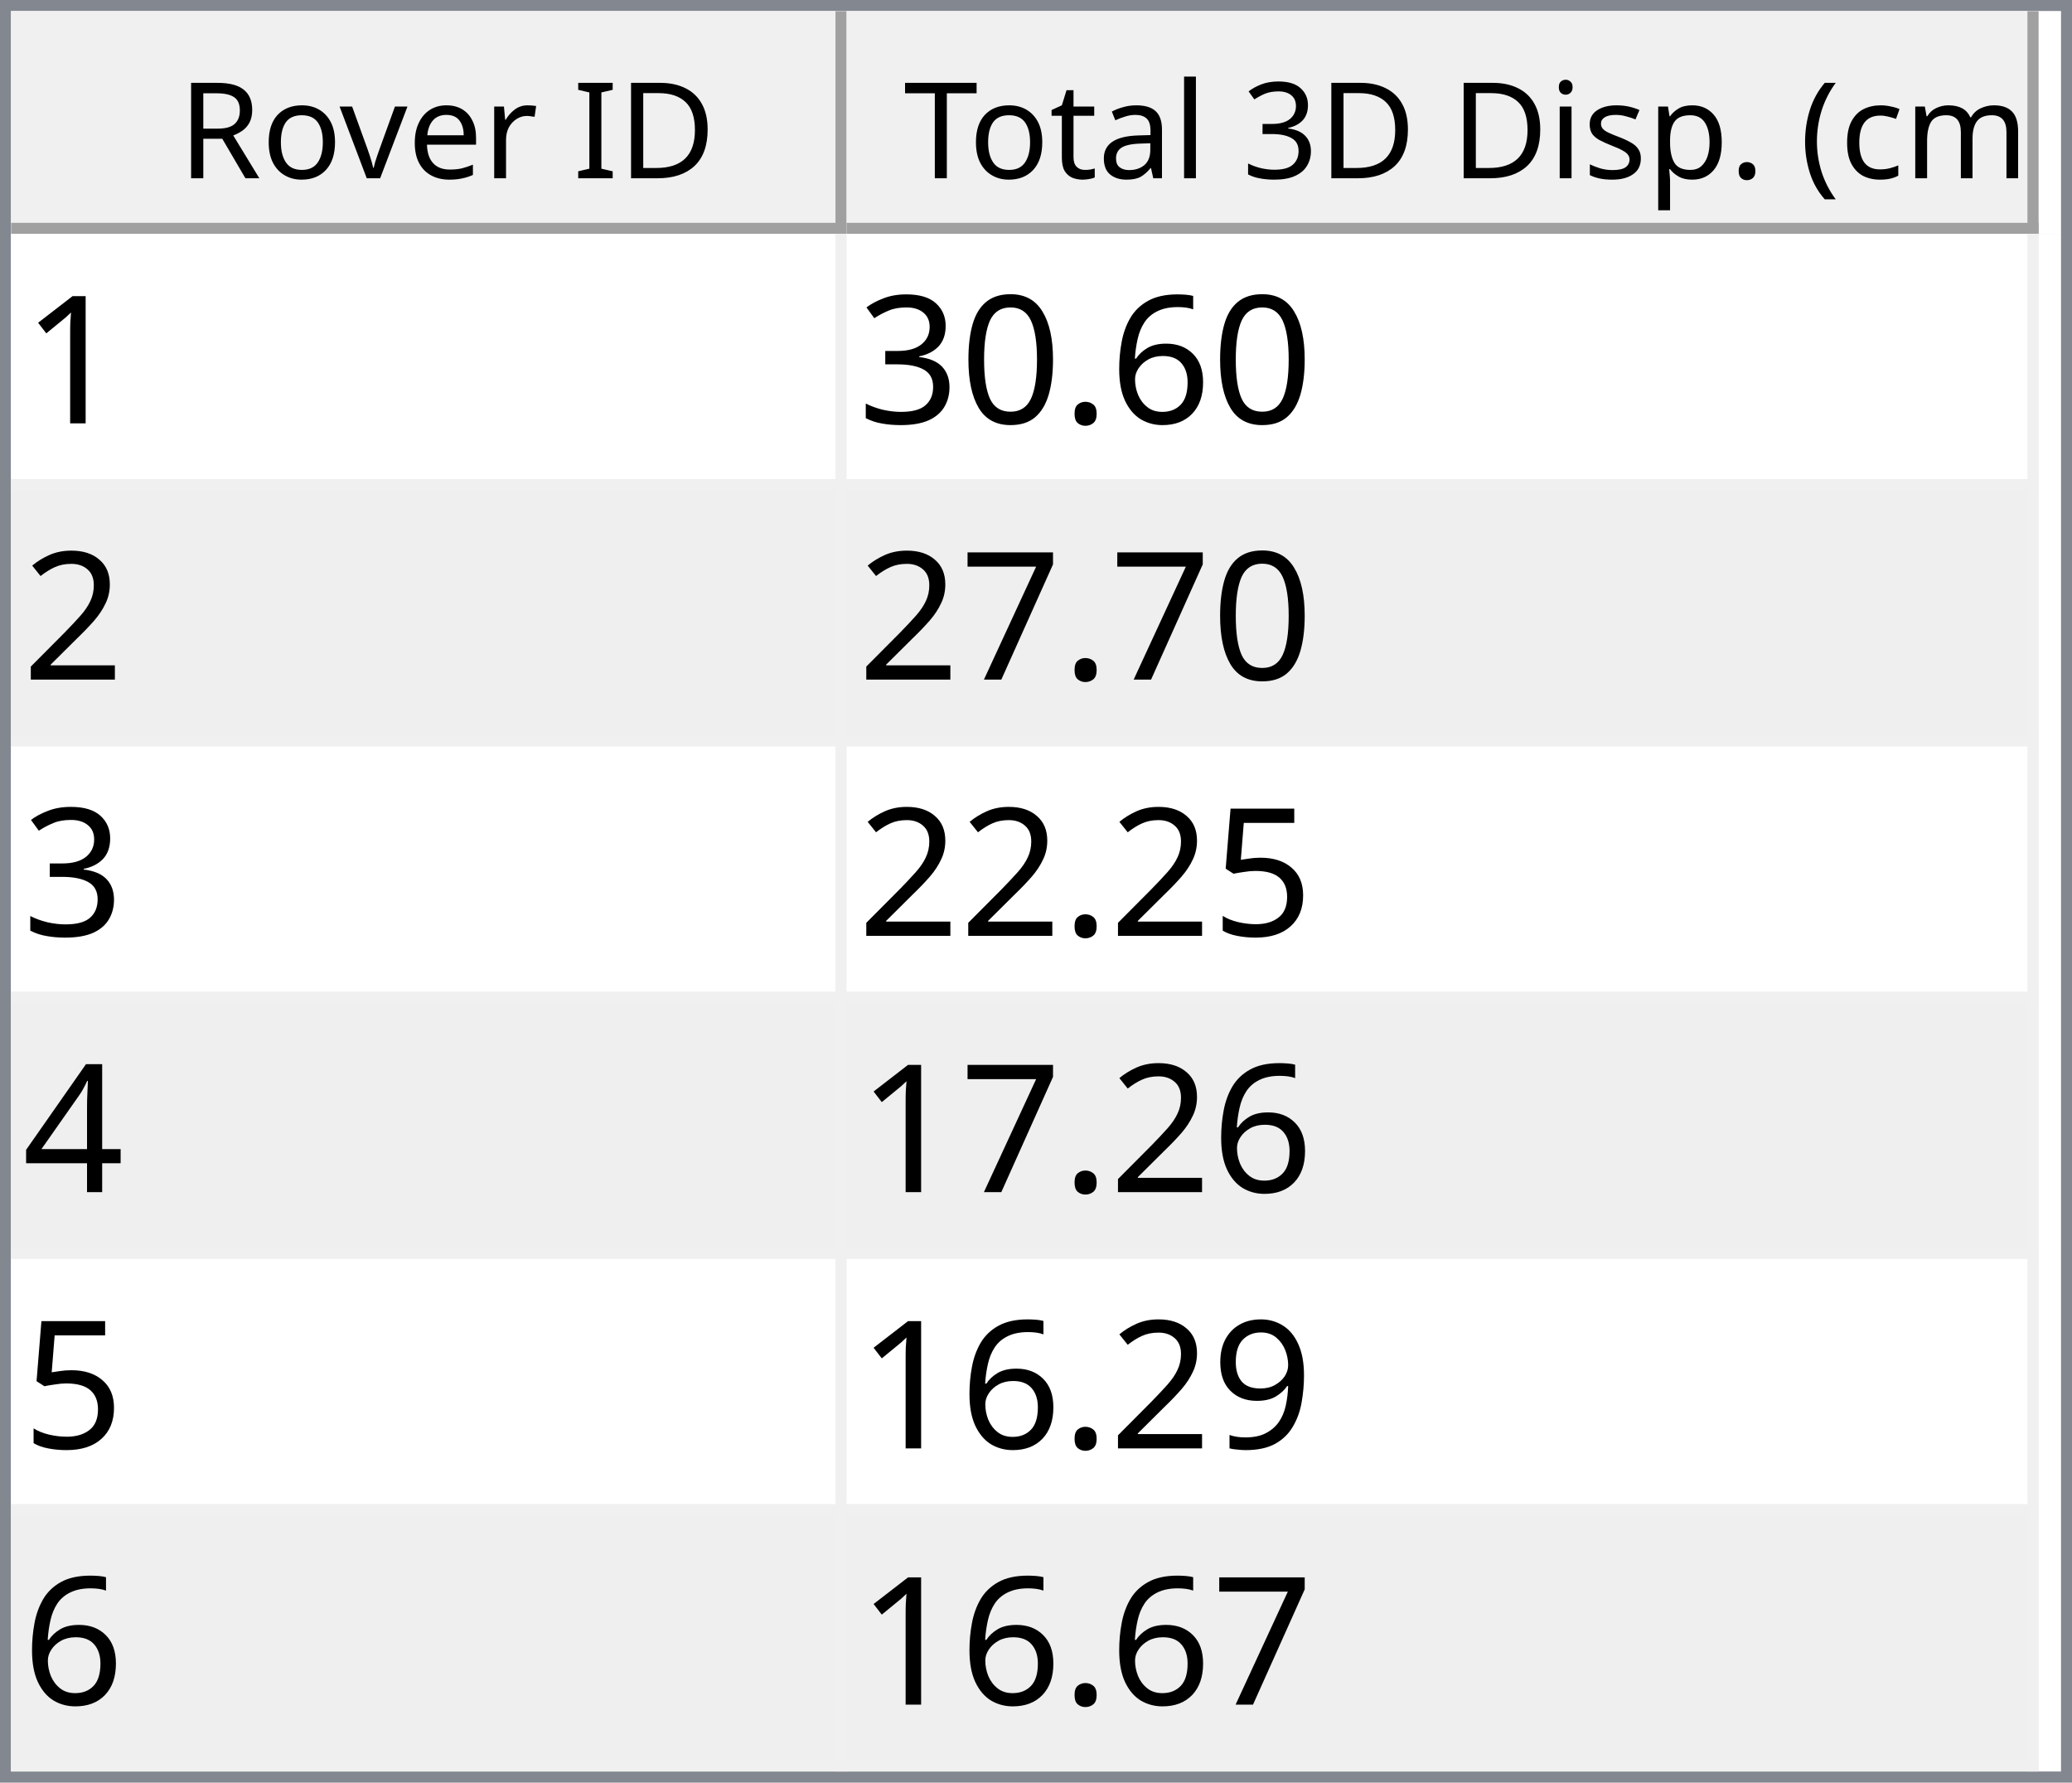
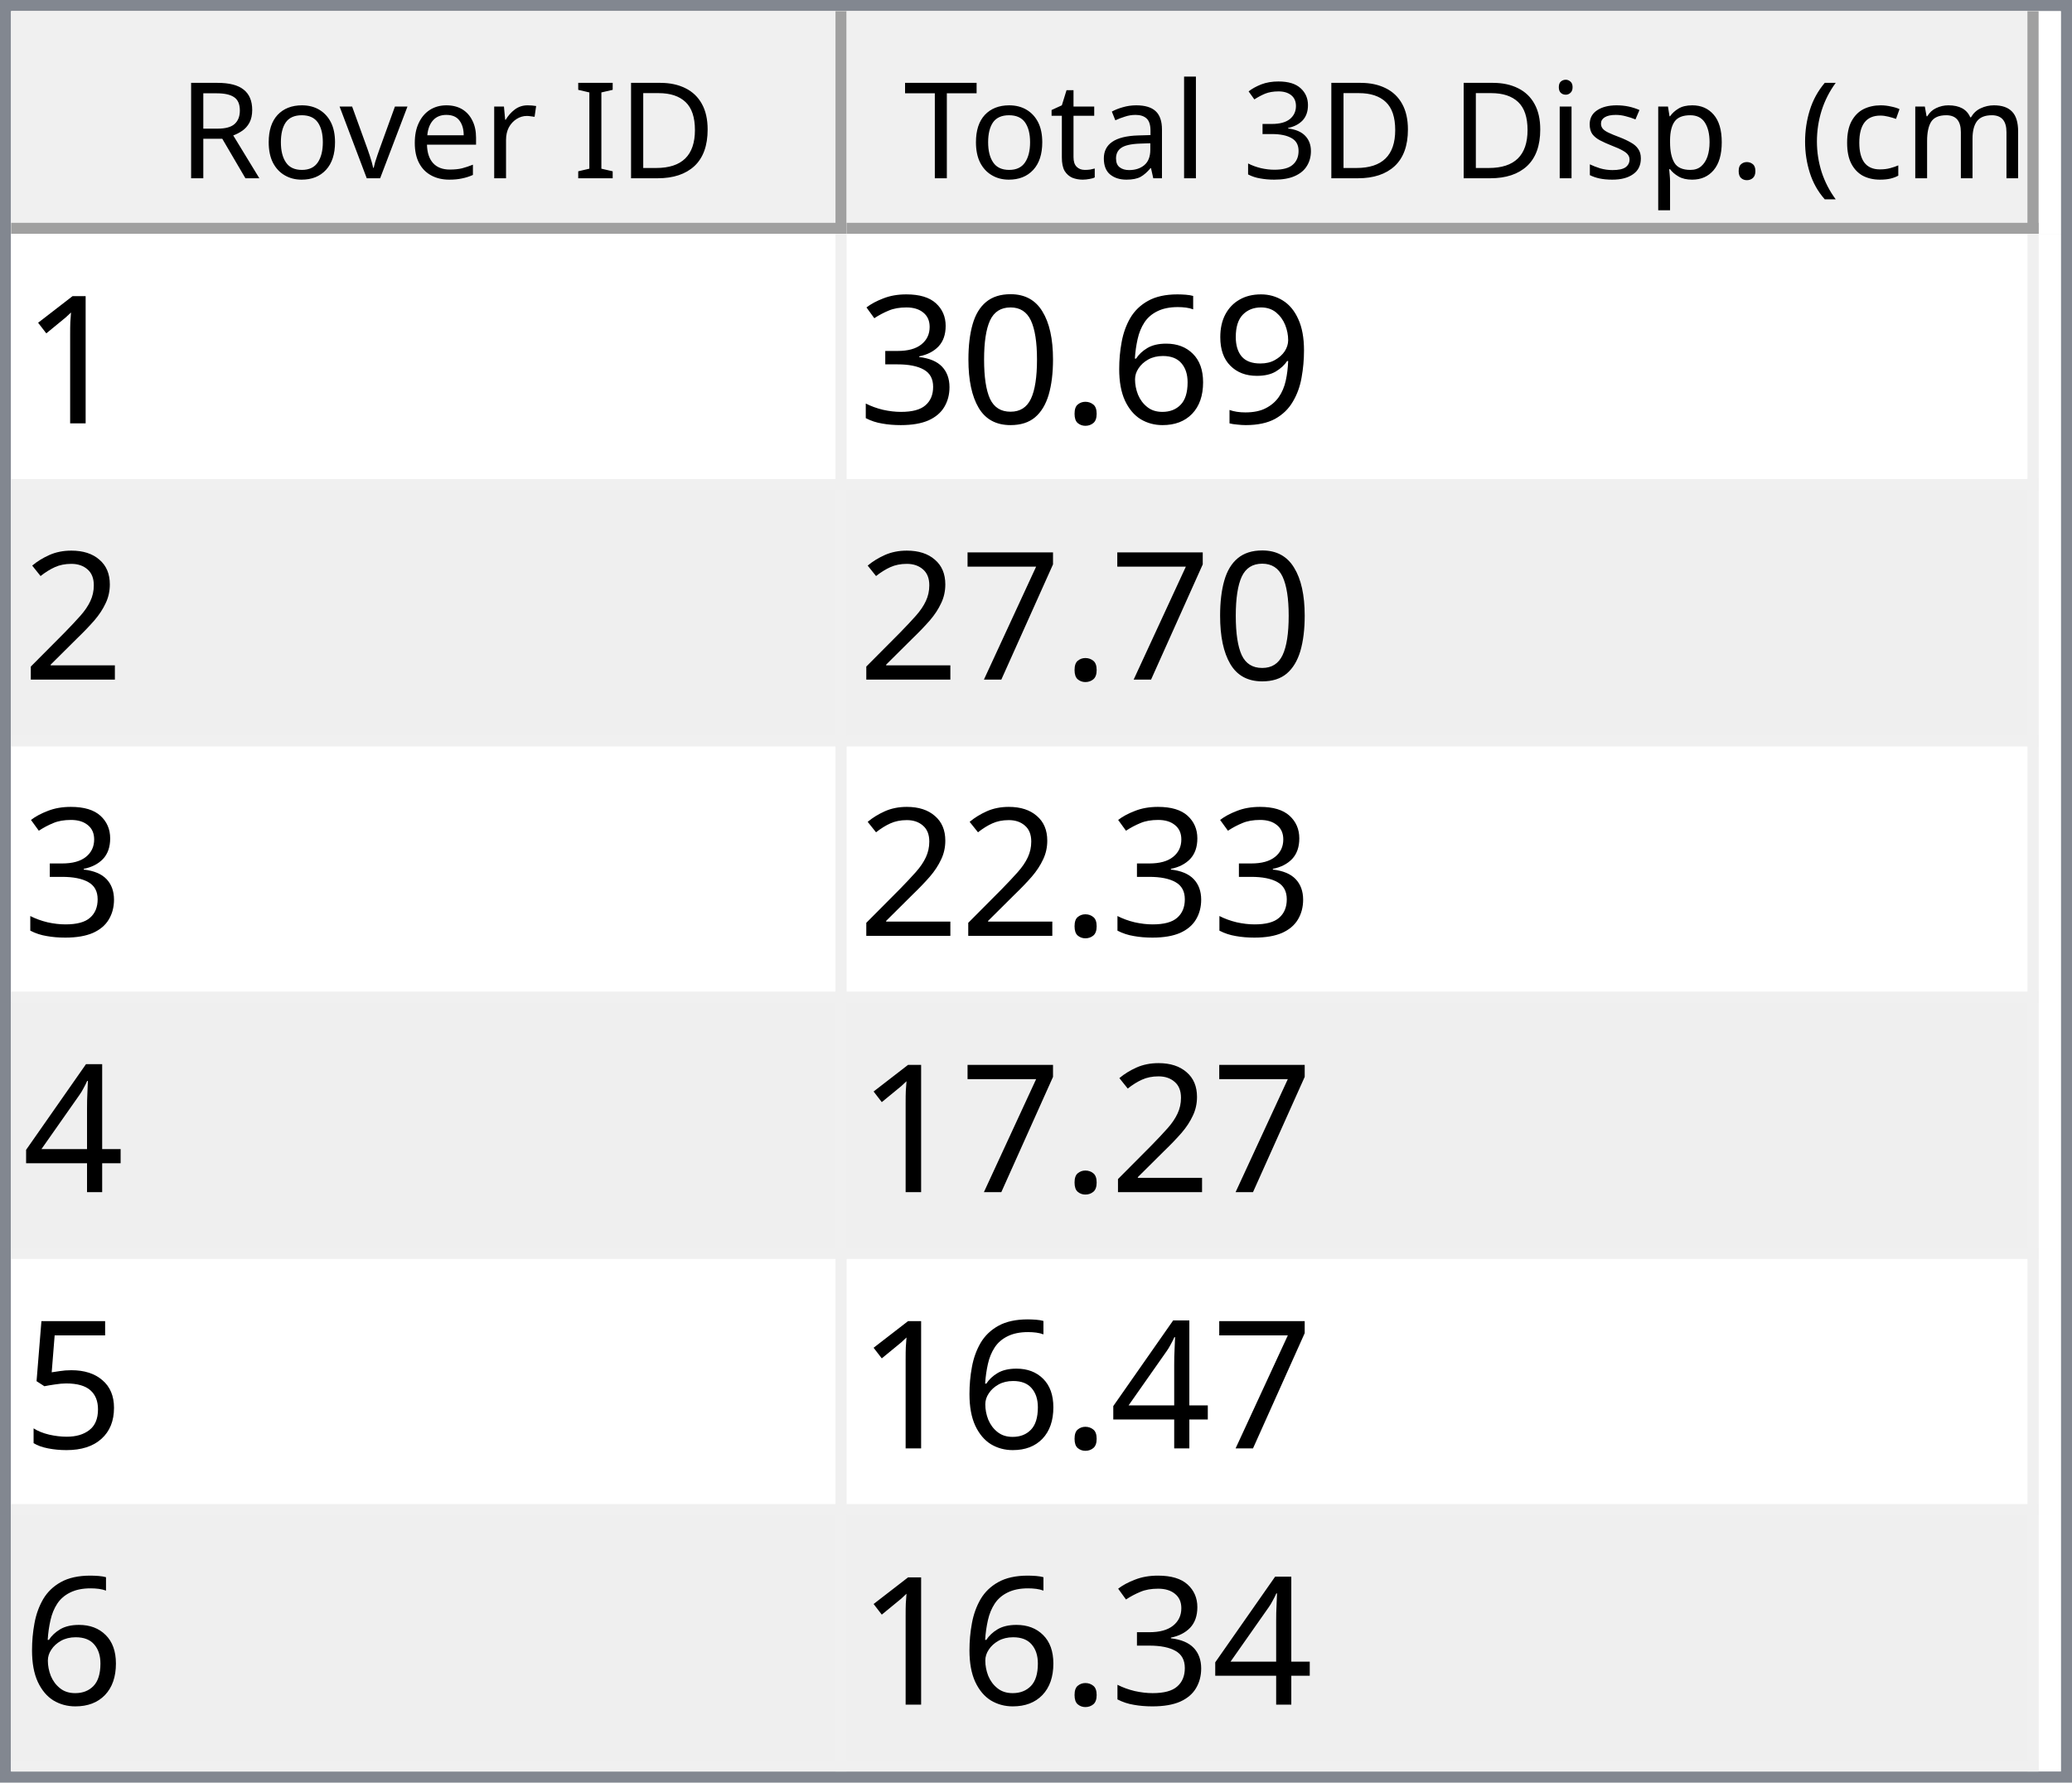
<svg xmlns="http://www.w3.org/2000/svg" style="fill-opacity:1; color-rendering:auto; color-interpolation:auto; text-rendering:auto; stroke:black; stroke-linecap:square; stroke-miterlimit:10; shape-rendering:auto; stroke-opacity:1; fill:black; stroke-dasharray:none; font-weight:normal; stroke-width:1; font-family:'Dialog'; font-style:normal; stroke-linejoin:miter; font-size:12px; stroke-dashoffset:0; image-rendering:auto;" width="186" height="160">
  <defs id="genericDefs" />
  <g>
    <defs id="defs1">
      <clipPath clipPathUnits="userSpaceOnUse" id="clipPath1">
        <path d="M0 0 L186 0 L186 160 L0 160 L0 0 Z" />
      </clipPath>
      <clipPath clipPathUnits="userSpaceOnUse" id="clipPath2">
        <path d="M0 0 L0 160 L186 160 L186 0 Z" />
      </clipPath>
      <clipPath clipPathUnits="userSpaceOnUse" id="clipPath3">
        <path d="M0 0 L0 20 L184 20 L184 0 Z" />
      </clipPath>
      <clipPath clipPathUnits="userSpaceOnUse" id="clipPath4">
        <path d="M0 0 L0 20 L75 20 L75 0 Z" />
      </clipPath>
      <clipPath clipPathUnits="userSpaceOnUse" id="clipPath5">
        <path d="M1 1 L1 19 L74 19 L74 1 Z" />
      </clipPath>
      <clipPath clipPathUnits="userSpaceOnUse" id="clipPath6">
        <path d="M0 0 L0 18 L73 18 L73 0 Z" />
      </clipPath>
      <clipPath clipPathUnits="userSpaceOnUse" id="clipPath7">
        <path d="M-0.5 -0.5 L-0.5 19.5 L74.5 19.5 L74.5 -0.5 Z" />
      </clipPath>
      <clipPath clipPathUnits="userSpaceOnUse" id="clipPath8">
        <path d="M0 0 L0 20 L107 20 L107 0 Z" />
      </clipPath>
      <clipPath clipPathUnits="userSpaceOnUse" id="clipPath9">
        <path d="M1 1 L1 19 L106 19 L106 1 Z" />
      </clipPath>
      <clipPath clipPathUnits="userSpaceOnUse" id="clipPath10">
        <path d="M0 0 L0 18 L105 18 L105 0 Z" />
      </clipPath>
      <clipPath clipPathUnits="userSpaceOnUse" id="clipPath11">
        <path d="M-0.5 -0.5 L-0.5 19.5 L106.5 19.5 L106.5 -0.5 Z" />
      </clipPath>
      <clipPath clipPathUnits="userSpaceOnUse" id="clipPath12">
        <path d="M0 0 L0 138 L184 138 L184 0 Z" />
      </clipPath>
      <clipPath clipPathUnits="userSpaceOnUse" id="clipPath13">
        <path d="M0 0 L0 138 L182 138 L182 0 Z" />
      </clipPath>
      <clipPath clipPathUnits="userSpaceOnUse" id="clipPath14">
        <path d="M-0.5 -0.5 L-0.5 137.5 L181.5 137.5 L181.5 -0.5 Z" />
      </clipPath>
      <clipPath clipPathUnits="userSpaceOnUse" id="clipPath15">
        <path d="M0 0 L0 22 L74 22 L74 0 Z" />
      </clipPath>
      <clipPath clipPathUnits="userSpaceOnUse" id="clipPath16">
        <path d="M0 0 L0 22 L106 22 L106 0 Z" />
      </clipPath>
      <font horiz-adv-x="64.551" id="font1">
        <font-face ascent="107.91" descent="25.098" units-per-em="100" style="font-style:normal; font-family:Segoe UI; font-weight:normal;" />
        <missing-glyph horiz-adv-x="64.551" d="M8.109 0 L8.109 68.266 L56.453 68.266 L56.453 0 L8.109 0 ZM15.328 7.234 L49.219 7.234 L49.219 61.031 L15.328 61.031 L15.328 7.234 Z" />
        <glyph unicode="D" horiz-adv-x="70.117" d="M9.188 0 L9.188 70.016 L28.516 70.016 Q65.531 70.016 65.531 35.891 Q65.531 19.672 55.25 9.836 Q44.969 0 27.734 0 L9.188 0 ZM17.391 62.594 L17.391 7.422 L27.828 7.422 Q41.609 7.422 49.273 14.797 Q56.938 22.172 56.938 35.688 Q56.938 62.594 28.328 62.594 L17.391 62.594 Z" />
        <glyph unicode="I" horiz-adv-x="26.611" d="M17.391 0 L9.188 0 L9.188 70.016 L17.391 70.016 L17.391 0 Z" />
        <glyph unicode=" " horiz-adv-x="27.393" d="" />
        <glyph unicode="r" horiz-adv-x="34.766" d="M34.188 41.891 Q32.078 43.5 28.125 43.5 Q23 43.5 19.555 38.672 Q16.109 33.844 16.109 25.484 L16.109 0 L8.109 0 L8.109 50 L16.109 50 L16.109 39.703 L16.312 39.703 Q18.016 44.969 21.531 47.922 Q25.047 50.875 29.391 50.875 Q32.516 50.875 34.188 50.203 L34.188 41.891 Z" />
        <glyph unicode="e" horiz-adv-x="52.295" d="M48.297 23 L12.984 23 Q13.188 14.656 17.484 10.109 Q21.781 5.562 29.297 5.562 Q37.75 5.562 44.828 11.141 L44.828 3.609 Q38.234 -1.172 27.391 -1.172 Q16.797 -1.172 10.742 5.641 Q4.688 12.453 4.688 24.812 Q4.688 36.469 11.305 43.82 Q17.922 51.172 27.734 51.172 Q37.547 51.172 42.922 44.828 Q48.297 38.484 48.297 27.203 L48.297 23 ZM40.094 29.781 Q40.047 36.719 36.75 40.578 Q33.453 44.438 27.594 44.438 Q21.922 44.438 17.969 40.383 Q14.016 36.328 13.094 29.781 L40.094 29.781 Z" />
        <glyph unicode="v" horiz-adv-x="47.9" d="M47.406 50 L27.484 0 L19.625 0 L0.688 50 L9.469 50 L22.172 13.672 Q23.578 9.672 23.922 6.688 L24.125 6.688 Q24.609 10.453 25.688 13.484 L38.969 50 L47.406 50 Z" />
        <glyph unicode="o" horiz-adv-x="58.594" d="M29 -1.172 Q17.922 -1.172 11.305 5.836 Q4.688 12.844 4.688 24.422 Q4.688 37.016 11.57 44.094 Q18.453 51.172 30.172 51.172 Q41.359 51.172 47.633 44.289 Q53.906 37.406 53.906 25.203 Q53.906 13.234 47.141 6.031 Q40.375 -1.172 29 -1.172 ZM29.594 44.438 Q21.875 44.438 17.383 39.188 Q12.891 33.938 12.891 24.703 Q12.891 15.828 17.43 10.695 Q21.969 5.562 29.594 5.562 Q37.359 5.562 41.531 10.594 Q45.703 15.625 45.703 24.906 Q45.703 34.281 41.531 39.359 Q37.359 44.438 29.594 44.438 Z" />
        <glyph unicode="R" horiz-adv-x="59.814" d="M59.375 0 L49.609 0 L37.891 19.625 Q36.281 22.359 34.766 24.289 Q33.25 26.219 31.664 27.438 Q30.078 28.656 28.25 29.219 Q26.422 29.781 24.125 29.781 L17.391 29.781 L17.391 0 L9.188 0 L9.188 70.016 L30.078 70.016 Q34.672 70.016 38.555 68.867 Q42.438 67.719 45.289 65.375 Q48.141 63.031 49.758 59.547 Q51.375 56.062 51.375 51.375 Q51.375 47.703 50.273 44.656 Q49.172 41.609 47.148 39.211 Q45.125 36.812 42.266 35.133 Q39.406 33.453 35.844 32.516 L35.844 32.328 Q37.594 31.547 38.891 30.547 Q40.188 29.547 41.359 28.18 Q42.531 26.812 43.68 25.078 Q44.828 23.344 46.234 21.047 L59.375 0 ZM17.391 62.594 L17.391 37.203 L28.516 37.203 Q31.594 37.203 34.203 38.133 Q36.812 39.062 38.719 40.797 Q40.625 42.531 41.703 45.047 Q42.781 47.562 42.781 50.688 Q42.781 56.297 39.141 59.445 Q35.5 62.594 28.609 62.594 L17.391 62.594 Z" />
        <glyph unicode=")" horiz-adv-x="30.176" d="M8.297 -15.922 L1.172 -15.922 Q16.406 2.344 16.406 26.812 Q16.406 51.469 1.078 70.016 L8.297 70.016 Q23.531 52.156 23.531 26.703 Q23.531 1.375 8.297 -15.922 Z" />
        <glyph unicode="m" horiz-adv-x="86.133" d="M79.109 0 L71.094 0 L71.094 28.719 Q71.094 37.016 68.531 40.727 Q65.969 44.438 59.906 44.438 Q54.781 44.438 51.195 39.75 Q47.609 35.062 47.609 28.516 L47.609 0 L39.594 0 L39.594 29.688 Q39.594 44.438 28.219 44.438 Q22.953 44.438 19.531 40.016 Q16.109 35.594 16.109 28.516 L16.109 0 L8.109 0 L8.109 50 L16.109 50 L16.109 42.094 L16.312 42.094 Q21.625 51.172 31.844 51.172 Q36.969 51.172 40.773 48.312 Q44.578 45.453 46 40.828 Q51.562 51.172 62.594 51.172 Q79.109 51.172 79.109 30.812 L79.109 0 Z" />
        <glyph unicode="c" horiz-adv-x="46.191" d="M42.188 2.297 Q36.422 -1.172 28.516 -1.172 Q17.828 -1.172 11.258 5.789 Q4.688 12.75 4.688 23.828 Q4.688 36.188 11.766 43.68 Q18.844 51.172 30.672 51.172 Q37.25 51.172 42.281 48.734 L42.281 40.531 Q36.719 44.438 30.375 44.438 Q22.703 44.438 17.797 38.945 Q12.891 33.453 12.891 24.516 Q12.891 15.719 17.508 10.641 Q22.125 5.562 29.891 5.562 Q36.422 5.562 42.188 9.906 L42.188 2.297 Z" />
        <glyph unicode="(" horiz-adv-x="30.176" d="M29.109 -15.922 L21.969 -15.922 Q6.844 1.375 6.844 26.703 Q6.844 52.156 21.969 70.016 L29.203 70.016 Q13.875 51.469 13.875 26.812 Q13.875 2.344 29.109 -15.922 Z" />
        <glyph unicode="." horiz-adv-x="21.68" d="M10.891 -1.078 Q8.641 -1.078 7.055 0.539 Q5.469 2.156 5.469 4.391 Q5.469 6.641 7.055 8.273 Q8.641 9.906 10.891 9.906 Q13.188 9.906 14.797 8.273 Q16.406 6.641 16.406 4.391 Q16.406 2.156 14.797 0.539 Q13.188 -1.078 10.891 -1.078 Z" />
        <glyph unicode="p" horiz-adv-x="58.789" d="M16.312 7.234 L16.109 7.234 L16.109 -23 L8.109 -23 L8.109 50 L16.109 50 L16.109 41.219 L16.312 41.219 Q22.219 51.172 33.594 51.172 Q43.266 51.172 48.688 44.461 Q54.109 37.75 54.109 26.469 Q54.109 13.922 48 6.375 Q41.891 -1.172 31.297 -1.172 Q21.578 -1.172 16.312 7.234 ZM16.109 27.391 L16.109 20.406 Q16.109 14.203 20.141 9.883 Q24.172 5.562 30.375 5.562 Q37.641 5.562 41.773 11.133 Q45.906 16.703 45.906 26.609 Q45.906 34.969 42.047 39.703 Q38.188 44.438 31.594 44.438 Q24.609 44.438 20.359 39.578 Q16.109 34.719 16.109 27.391 Z" />
        <glyph unicode="s" horiz-adv-x="42.432" d="M5.078 1.812 L5.078 10.406 Q11.625 5.562 19.484 5.562 Q30.031 5.562 30.031 12.594 Q30.031 14.594 29.125 15.992 Q28.219 17.391 26.68 18.461 Q25.141 19.531 23.07 20.383 Q21 21.234 18.609 22.172 Q15.281 23.484 12.766 24.828 Q10.25 26.172 8.57 27.859 Q6.891 29.547 6.031 31.695 Q5.172 33.844 5.172 36.719 Q5.172 40.234 6.789 42.945 Q8.406 45.656 11.086 47.484 Q13.766 49.312 17.211 50.242 Q20.656 51.172 24.312 51.172 Q30.812 51.172 35.938 48.922 L35.938 40.828 Q30.422 44.438 23.25 44.438 Q21 44.438 19.195 43.922 Q17.391 43.406 16.094 42.477 Q14.797 41.547 14.086 40.258 Q13.375 38.969 13.375 37.406 Q13.375 35.453 14.086 34.133 Q14.797 32.812 16.164 31.789 Q17.531 30.766 19.484 29.938 Q21.438 29.109 23.922 28.125 Q27.25 26.859 29.883 25.516 Q32.516 24.172 34.375 22.484 Q36.234 20.797 37.234 18.602 Q38.234 16.406 38.234 13.375 Q38.234 9.672 36.602 6.938 Q34.969 4.203 32.234 2.398 Q29.5 0.594 25.93 -0.289 Q22.359 -1.172 18.453 -1.172 Q10.75 -1.172 5.078 1.812 Z" />
        <glyph unicode="i" horiz-adv-x="24.219" d="M12.203 62.703 Q10.062 62.703 8.547 64.164 Q7.031 65.625 7.031 67.875 Q7.031 70.125 8.547 71.609 Q10.062 73.094 12.203 73.094 Q14.406 73.094 15.945 71.609 Q17.484 70.125 17.484 67.875 Q17.484 65.719 15.945 64.211 Q14.406 62.703 12.203 62.703 ZM16.109 0 L8.109 0 L8.109 50 L16.109 50 L16.109 0 Z" />
        <glyph unicode="3" horiz-adv-x="53.906" d="M46.531 19.828 Q46.531 15.094 44.75 11.211 Q42.969 7.328 39.719 4.57 Q36.469 1.812 31.93 0.297 Q27.391 -1.219 21.922 -1.219 Q11.922 -1.219 6 2.594 L6 11.188 Q13.094 5.609 22.219 5.609 Q25.875 5.609 28.828 6.539 Q31.781 7.469 33.906 9.227 Q36.031 10.984 37.18 13.477 Q38.328 15.969 38.328 19.094 Q38.328 32.812 18.797 32.812 L12.984 32.812 L12.984 39.594 L18.5 39.594 Q35.797 39.594 35.797 52.484 Q35.797 64.406 22.609 64.406 Q15.188 64.406 8.688 59.422 L8.688 67.188 Q15.375 71.188 24.609 71.188 Q29 71.188 32.57 69.969 Q36.141 68.75 38.68 66.555 Q41.219 64.359 42.609 61.281 Q44 58.203 44 54.5 Q44 40.672 30.031 36.719 L30.031 36.531 Q33.594 36.141 36.625 34.797 Q39.656 33.453 41.852 31.305 Q44.047 29.156 45.289 26.25 Q46.531 23.344 46.531 19.828 Z" />
        <glyph unicode="l" horiz-adv-x="24.219" d="M16.109 0 L8.109 0 L8.109 74.031 L16.109 74.031 L16.109 0 Z" />
        <glyph unicode="a" horiz-adv-x="50.879" d="M43.891 0 L35.891 0 L35.891 7.812 L35.688 7.812 Q30.469 -1.172 20.312 -1.172 Q12.844 -1.172 8.617 2.781 Q4.391 6.734 4.391 13.281 Q4.391 27.297 20.906 29.594 L35.891 31.688 Q35.891 44.438 25.594 44.438 Q16.547 44.438 9.281 38.281 L9.281 46.484 Q16.656 51.172 26.266 51.172 Q43.891 51.172 43.891 32.516 L43.891 0 ZM35.891 25.297 L23.828 23.641 Q18.266 22.859 15.43 20.875 Q12.594 18.891 12.594 13.875 Q12.594 10.203 15.211 7.883 Q17.828 5.562 22.172 5.562 Q28.125 5.562 32.008 9.742 Q35.891 13.922 35.891 20.312 L35.891 25.297 Z" />
        <glyph unicode="t" horiz-adv-x="33.887" d="M31.297 0.484 Q28.469 -1.078 23.828 -1.078 Q10.688 -1.078 10.688 13.578 L10.688 43.172 L2.094 43.172 L2.094 50 L10.688 50 L10.688 62.203 L18.703 64.797 L18.703 50 L31.297 50 L31.297 43.172 L18.703 43.172 L18.703 14.984 Q18.703 9.969 20.414 7.82 Q22.125 5.672 26.078 5.672 Q29.109 5.672 31.297 7.328 L31.297 0.484 Z" />
        <glyph unicode="T" horiz-adv-x="52.393" d="M50.594 62.594 L30.375 62.594 L30.375 0 L22.172 0 L22.172 62.594 L2 62.594 L2 70.016 L50.594 70.016 L50.594 62.594 Z" />
      </font>
      <font horiz-adv-x="75.0" id="font2">
        <font-face ascent="100.537" descent="21.973" units-per-em="100" style="font-style:normal; font-family:sans-serif; font-weight:normal;" />
        <missing-glyph horiz-adv-x="75.0" d="M12.5 0 L12.5 62.5 L62.5 62.5 L62.5 0 L12.5 0 ZM14.062 1.562 L60.938 1.562 L60.938 60.938 L14.062 60.938 L14.062 1.562 Z" />
        <glyph unicode="1" horiz-adv-x="55.615" d="M37.25 0 L28.469 0 L28.469 56 Q25.297 52.984 20.141 49.953 Q14.984 46.922 10.891 45.406 L10.891 53.906 Q18.266 57.375 23.781 62.305 Q29.297 67.234 31.594 71.875 L37.25 71.875 L37.25 0 Z" />
+         <glyph unicode="9" horiz-adv-x="55.615" d="M5.469 16.547 L13.922 17.328 Q14.984 11.375 18.016 8.688 Q21.047 6 25.781 6 Q29.828 6 32.883 7.859 Q35.938 9.719 37.891 12.82 Q39.844 15.922 41.164 21.195 Q42.484 26.469 42.484 31.938 Q42.484 32.516 42.438 33.688 Q39.797 29.5 35.234 26.883 Q30.672 24.266 25.344 24.266 Q16.453 24.266 10.305 30.711 Q4.156 37.156 4.156 47.703 Q4.156 58.594 10.578 65.234 Q17 71.875 26.656 71.875 Q33.641 71.875 39.43 68.117 Q45.219 64.359 48.219 57.398 Q51.219 50.438 51.219 37.25 Q51.219 23.531 48.242 15.406 Q45.266 7.281 39.383 3.031 Q33.5 -1.219 25.594 -1.219 Q17.188 -1.219 11.867 3.445 Q6.547 8.109 5.469 16.547 ZM41.453 48.141 Q41.453 55.719 37.43 60.156 Q33.406 64.594 27.734 64.594 Q21.875 64.594 17.531 59.812 Q13.188 55.031 13.188 47.406 Q13.188 40.578 17.312 36.305 Q21.438 32.031 27.484 32.031 Q33.594 32.031 37.523 36.305 Q41.453 40.578 41.453 48.141 Z" />
        <glyph unicode="6" horiz-adv-x="55.615" d="M49.75 54.047 L41.016 53.375 Q39.844 58.547 37.703 60.891 Q34.125 64.656 28.906 64.656 Q24.703 64.656 21.531 62.312 Q17.391 59.281 14.992 53.469 Q12.594 47.656 12.5 36.922 Q15.672 41.75 20.266 44.094 Q24.859 46.438 29.891 46.438 Q38.672 46.438 44.852 39.969 Q51.031 33.5 51.031 23.25 Q51.031 16.5 48.125 10.719 Q45.219 4.938 40.141 1.859 Q35.062 -1.219 28.609 -1.219 Q17.625 -1.219 10.695 6.859 Q3.766 14.938 3.766 33.5 Q3.766 54.25 11.422 63.672 Q18.109 71.875 29.438 71.875 Q37.891 71.875 43.289 67.141 Q48.688 62.406 49.75 54.047 ZM13.875 23.188 Q13.875 18.656 15.797 14.508 Q17.719 10.359 21.188 8.18 Q24.656 6 28.469 6 Q34.031 6 38.039 10.492 Q42.047 14.984 42.047 22.703 Q42.047 30.125 38.086 34.398 Q34.125 38.672 28.125 38.672 Q22.172 38.672 18.023 34.398 Q13.875 30.125 13.875 23.188 Z" />
        <glyph unicode="." horiz-adv-x="27.783" d="M9.078 0 L9.078 10.016 L19.094 10.016 L19.094 0 L9.078 0 Z" />
        <glyph unicode="0" horiz-adv-x="55.615" d="M4.156 35.297 Q4.156 48 6.766 55.742 Q9.375 63.484 14.523 67.68 Q19.672 71.875 27.484 71.875 Q33.25 71.875 37.594 69.555 Q41.938 67.234 44.773 62.867 Q47.609 58.5 49.219 52.227 Q50.828 45.953 50.828 35.297 Q50.828 22.703 48.242 14.969 Q45.656 7.234 40.508 3.008 Q35.359 -1.219 27.484 -1.219 Q17.141 -1.219 11.234 6.203 Q4.156 15.141 4.156 35.297 ZM13.188 35.297 Q13.188 17.672 17.312 11.836 Q21.438 6 27.484 6 Q33.547 6 37.672 11.859 Q41.797 17.719 41.797 35.297 Q41.797 52.984 37.672 58.789 Q33.547 64.594 27.391 64.594 Q21.344 64.594 17.719 59.469 Q13.188 52.938 13.188 35.297 Z" />
        <glyph unicode="3" horiz-adv-x="55.615" d="M4.203 18.891 L12.984 20.062 Q14.5 12.594 18.141 9.297 Q21.781 6 27 6 Q33.203 6 37.477 10.297 Q41.75 14.594 41.75 20.953 Q41.75 27 37.797 30.93 Q33.844 34.859 27.734 34.859 Q25.25 34.859 21.531 33.891 L22.516 41.609 Q23.391 41.5 23.922 41.5 Q29.547 41.5 34.039 44.43 Q38.531 47.359 38.531 53.469 Q38.531 58.297 35.258 61.477 Q31.984 64.656 26.812 64.656 Q21.688 64.656 18.266 61.43 Q14.844 58.203 13.875 51.766 L5.078 53.328 Q6.688 62.156 12.398 67.016 Q18.109 71.875 26.609 71.875 Q32.469 71.875 37.398 69.359 Q42.328 66.844 44.945 62.5 Q47.562 58.156 47.562 53.266 Q47.562 48.641 45.07 44.828 Q42.578 41.016 37.703 38.766 Q44.047 37.312 47.562 32.695 Q51.078 28.078 51.078 21.141 Q51.078 11.766 44.242 5.25 Q37.406 -1.266 26.953 -1.266 Q17.531 -1.266 11.305 4.352 Q5.078 9.969 4.203 18.891 Z" />
        <glyph unicode="2" horiz-adv-x="55.615" d="M50.344 8.453 L50.344 0 L3.031 0 Q2.938 3.172 4.047 6.109 Q5.859 10.938 9.836 15.625 Q13.812 20.312 21.344 26.469 Q33.016 36.031 37.117 41.625 Q41.219 47.219 41.219 52.203 Q41.219 57.422 37.477 61.008 Q33.734 64.594 27.734 64.594 Q21.391 64.594 17.578 60.789 Q13.766 56.984 13.719 50.25 L4.688 51.172 Q5.609 61.281 11.664 66.578 Q17.719 71.875 27.938 71.875 Q38.234 71.875 44.242 66.164 Q50.25 60.453 50.25 52 Q50.25 47.703 48.492 43.555 Q46.734 39.406 42.656 34.812 Q38.578 30.219 29.109 22.219 Q21.188 15.578 18.945 13.211 Q16.703 10.844 15.234 8.453 L50.344 8.453 Z" />
        <glyph unicode="7" horiz-adv-x="55.615" d="M4.734 62.203 L4.734 70.656 L51.078 70.656 L51.078 63.812 Q44.234 56.547 37.523 44.484 Q30.812 32.422 27.156 19.672 Q24.516 10.688 23.781 0 L14.75 0 Q14.891 8.453 18.062 20.414 Q21.234 32.375 27.172 43.484 Q33.109 54.594 39.797 62.203 L4.734 62.203 Z" />
+         <glyph unicode="4" horiz-adv-x="55.615" d="M32.328 0 L32.328 17.141 L1.266 17.141 L1.266 25.203 L33.938 71.578 L41.109 71.578 L41.109 25.203 L50.781 25.203 L50.781 17.141 L41.109 17.141 L41.109 0 L32.328 0 ZM32.328 25.203 L32.328 57.469 L9.906 25.203 L32.328 25.203 Z" />
        <glyph unicode="5" horiz-adv-x="55.615" d="M4.156 18.75 L13.375 19.531 Q14.406 12.797 18.141 9.398 Q21.875 6 27.156 6 Q33.5 6 37.891 10.789 Q42.281 15.578 42.281 23.484 Q42.281 31 38.062 35.352 Q33.844 39.703 27 39.703 Q22.75 39.703 19.336 37.773 Q15.922 35.844 13.969 32.766 L5.719 33.844 L12.641 70.609 L48.25 70.609 L48.25 62.203 L19.672 62.203 L15.828 42.969 Q22.266 47.469 29.344 47.469 Q38.719 47.469 45.164 40.969 Q51.609 34.469 51.609 24.266 Q51.609 14.547 45.953 7.469 Q39.062 -1.219 27.156 -1.219 Q17.391 -1.219 11.211 4.25 Q5.031 9.719 4.156 18.75 Z" />
-         <glyph unicode="4" horiz-adv-x="55.615" d="M32.328 0 L32.328 17.141 L1.266 17.141 L1.266 25.203 L33.938 71.578 L41.109 71.578 L41.109 25.203 L50.781 25.203 L50.781 17.141 L41.109 17.141 L41.109 0 L32.328 0 ZM32.328 25.203 L32.328 57.469 L9.906 25.203 L32.328 25.203 Z" />
-         <glyph unicode="9" horiz-adv-x="55.615" d="M5.469 16.547 L13.922 17.328 Q14.984 11.375 18.016 8.688 Q21.047 6 25.781 6 Q29.828 6 32.883 7.859 Q35.938 9.719 37.891 12.82 Q39.844 15.922 41.164 21.195 Q42.484 26.469 42.484 31.938 Q42.484 32.516 42.438 33.688 Q39.797 29.5 35.234 26.883 Q30.672 24.266 25.344 24.266 Q16.453 24.266 10.305 30.711 Q4.156 37.156 4.156 47.703 Q4.156 58.594 10.578 65.234 Q17 71.875 26.656 71.875 Q33.641 71.875 39.43 68.117 Q45.219 64.359 48.219 57.398 Q51.219 50.438 51.219 37.25 Q51.219 23.531 48.242 15.406 Q45.266 7.281 39.383 3.031 Q33.5 -1.219 25.594 -1.219 Q17.188 -1.219 11.867 3.445 Q6.547 8.109 5.469 16.547 ZM41.453 48.141 Q41.453 55.719 37.43 60.156 Q33.406 64.594 27.734 64.594 Q21.875 64.594 17.531 59.812 Q13.188 55.031 13.188 47.406 Q13.188 40.578 17.312 36.305 Q21.438 32.031 27.484 32.031 Q33.594 32.031 37.523 36.305 Q41.453 40.578 41.453 48.141 Z" />
      </font>
    </defs>
    <g style="fill:white; stroke:white;">
      <rect x="0" y="0" width="186" style="clip-path:url(#clipPath1); stroke:none;" height="160" />
    </g>
    <g style="fill:white; text-rendering:optimizeSpeed; color-rendering:optimizeSpeed; image-rendering:optimizeSpeed; shape-rendering:crispEdges; stroke:white; color-interpolation:sRGB;">
      <rect x="0" width="186" height="160" y="0" style="stroke:none;" />
      <path style="stroke:none;" d="M0 160 L186 160 L186 0 L0 0 Z" />
    </g>
    <g style="fill:rgb(240,240,240); font-family:'Segoe UI'; stroke:rgb(240,240,240);">
      <rect x="0" y="0" width="186" style="clip-path:url(#clipPath2); stroke:none;" height="160" />
    </g>
    <g style="fill:rgb(130,135,144); font-family:'Segoe UI'; stroke:rgb(130,135,144);">
      <path d="M0 0 L186 0 L186 160 L0 160 L0 0 ZM1 1 L185 1 L185 159 L1 159 L1 1 Z" style="fill-rule:evenodd; clip-path:url(#clipPath2); stroke:none;" />
    </g>
    <g style="fill:white; font-family:'Segoe UI'; stroke:white;" transform="translate(1,1)">
      <rect x="0" y="0" width="184" style="clip-path:url(#clipPath3); stroke:none;" height="20" />
    </g>
    <g style="fill:rgb(240,240,240); font-family:'Segoe UI'; stroke:rgb(240,240,240);" transform="translate(1,1)">
      <rect x="0" y="0" width="75" style="clip-path:url(#clipPath4); stroke:none;" height="20" />
    </g>
    <g style="font-family:'Segoe UI';" transform="translate(2,2)">
      <text x="14" xml:space="preserve" y="14" style="clip-path:url(#clipPath6); stroke:none;">Rover ID</text>
    </g>
    <g style="fill:rgb(160,160,160); font-family:'Segoe UI'; stroke:rgb(160,160,160); stroke-linejoin:bevel;" transform="translate(1.5,1.5)">
      <line x1="74" x2="74" y1="0" style="fill:none; clip-path:url(#clipPath7);" y2="19" />
    </g>
    <g style="fill:rgb(160,160,160); font-family:'Segoe UI'; stroke:rgb(160,160,160); stroke-linejoin:bevel;" transform="matrix(1,0,0,1,1,1) translate(0.5,0.5)">
      <line x1="0" x2="74" y1="19" style="fill:none; clip-path:url(#clipPath7);" y2="19" />
    </g>
    <g style="fill:rgb(240,240,240); font-family:'Segoe UI'; stroke:rgb(240,240,240);" transform="translate(76,1)">
      <rect x="0" y="0" width="107" style="clip-path:url(#clipPath8); stroke:none;" height="20" />
    </g>
    <g style="font-family:'Segoe UI';" transform="translate(77,2)">
      <text x="1" xml:space="preserve" y="14" style="clip-path:url(#clipPath10); stroke:none;"> Total 3D Disp. (cm)</text>
    </g>
    <g style="fill:rgb(160,160,160); font-family:'Segoe UI'; stroke:rgb(160,160,160); stroke-linejoin:bevel;" transform="translate(76.5,1.5)">
      <line x1="106" x2="106" y1="0" style="fill:none; clip-path:url(#clipPath11);" y2="19" />
    </g>
    <g style="fill:rgb(160,160,160); font-family:'Segoe UI'; stroke:rgb(160,160,160); stroke-linejoin:bevel;" transform="matrix(1,0,0,1,76,1) translate(0.5,0.5)">
      <line x1="0" x2="106" y1="19" style="fill:none; clip-path:url(#clipPath11);" y2="19" />
    </g>
    <g style="fill:white; font-family:'Segoe UI'; stroke:white;" transform="translate(1,21)">
      <rect x="0" y="0" width="184" style="clip-path:url(#clipPath12); stroke:none;" height="138" />
    </g>
    <g style="fill:rgb(240,240,240); font-size:16px; font-family:sans-serif; stroke:rgb(240,240,240);" transform="translate(1,21)">
      <rect x="0" y="0" width="182" style="clip-path:url(#clipPath13); stroke:none;" height="138" />
      <line transform="translate(0.5,0.5)" x1="0" x2="181" y1="22" style="clip-path:url(#clipPath14); fill:none; stroke-linejoin:bevel;" y2="22" />
    </g>
    <g transform="matrix(1,0,0,1,1,21) translate(0.5,0.5)" style="fill:rgb(240,240,240); font-size:16px; font-family:sans-serif; stroke:rgb(240,240,240); stroke-linejoin:bevel;">
      <line x1="0" x2="181" y1="45" style="fill:none; clip-path:url(#clipPath14);" y2="45" />
    </g>
    <g transform="matrix(1,0,0,1,1,21) translate(0.5,0.5)" style="fill:rgb(240,240,240); font-size:16px; font-family:sans-serif; stroke:rgb(240,240,240); stroke-linejoin:bevel;">
      <line x1="0" x2="181" y1="68" style="fill:none; clip-path:url(#clipPath14);" y2="68" />
    </g>
    <g transform="matrix(1,0,0,1,1,21) translate(0.5,0.5)" style="fill:rgb(240,240,240); font-size:16px; font-family:sans-serif; stroke:rgb(240,240,240); stroke-linejoin:bevel;">
      <line x1="0" x2="181" y1="91" style="fill:none; clip-path:url(#clipPath14);" y2="91" />
    </g>
    <g transform="matrix(1,0,0,1,1,21) translate(0.5,0.5)" style="fill:rgb(240,240,240); font-size:16px; font-family:sans-serif; stroke:rgb(240,240,240); stroke-linejoin:bevel;">
      <line x1="0" x2="181" y1="114" style="fill:none; clip-path:url(#clipPath14);" y2="114" />
    </g>
    <g transform="matrix(1,0,0,1,1,21) translate(0.5,0.5)" style="fill:rgb(240,240,240); font-size:16px; font-family:sans-serif; stroke:rgb(240,240,240); stroke-linejoin:bevel;">
      <line x1="0" x2="181" y1="137" style="fill:none; clip-path:url(#clipPath14);" y2="137" />
    </g>
    <g transform="matrix(1,0,0,1,1,21) translate(0.5,0.5)" style="fill:rgb(240,240,240); font-size:16px; font-family:sans-serif; stroke:rgb(240,240,240); stroke-linejoin:bevel;">
      <line x1="74" x2="74" y1="0" style="fill:none; clip-path:url(#clipPath14);" y2="137" />
    </g>
    <g transform="matrix(1,0,0,1,1,21) translate(0.5,0.5)" style="fill:rgb(240,240,240); font-size:16px; font-family:sans-serif; stroke:rgb(240,240,240); stroke-linejoin:bevel;">
      <line x1="181" x2="181" y1="0" style="fill:none; clip-path:url(#clipPath14);" y2="137" />
    </g>
    <g style="fill:white; font-size:16px; font-family:sans-serif; stroke:white;" transform="matrix(1,0,0,1,1,21)">
      <rect x="0" y="0" width="74" style="clip-path:url(#clipPath15); stroke:none;" height="22" />
      <text x="1" y="17" style="fill:black; clip-path:url(#clipPath15); stroke:none;" xml:space="preserve">1</text>
    </g>
    <g style="fill:white; font-size:16px; font-family:sans-serif; stroke:white;" transform="matrix(1,0,0,1,1,21) translate(75,0)">
      <rect x="0" y="0" width="106" style="clip-path:url(#clipPath16); stroke:none;" height="22" />
-       <text x="1" y="17" style="fill:black; clip-path:url(#clipPath16); stroke:none;" xml:space="preserve">30.60</text>
+       <text x="1" y="17" style="fill:black; clip-path:url(#clipPath16); stroke:none;" xml:space="preserve">30.69</text>
    </g>
    <g style="fill:rgb(239,239,239); font-size:16px; font-family:sans-serif; stroke:rgb(239,239,239);" transform="matrix(1,0,0,1,1,21) translate(0,23)">
      <rect x="0" y="0" width="74" style="clip-path:url(#clipPath15); stroke:none;" height="22" />
      <text x="1" y="17" style="fill:black; clip-path:url(#clipPath15); stroke:none;" xml:space="preserve">2</text>
    </g>
    <g style="fill:rgb(239,239,239); font-size:16px; font-family:sans-serif; stroke:rgb(239,239,239);" transform="matrix(1,0,0,1,1,21) translate(75,23)">
      <rect x="0" y="0" width="106" style="clip-path:url(#clipPath16); stroke:none;" height="22" />
      <text x="1" y="17" style="fill:black; clip-path:url(#clipPath16); stroke:none;" xml:space="preserve">27.70</text>
    </g>
    <g style="fill:white; font-size:16px; font-family:sans-serif; stroke:white;" transform="matrix(1,0,0,1,1,21) translate(0,46)">
      <rect x="0" y="0" width="74" style="clip-path:url(#clipPath15); stroke:none;" height="22" />
      <text x="1" y="17" style="fill:black; clip-path:url(#clipPath15); stroke:none;" xml:space="preserve">3</text>
    </g>
    <g style="fill:white; font-size:16px; font-family:sans-serif; stroke:white;" transform="matrix(1,0,0,1,1,21) translate(75,46)">
      <rect x="0" y="0" width="106" style="clip-path:url(#clipPath16); stroke:none;" height="22" />
-       <text x="1" y="17" style="fill:black; clip-path:url(#clipPath16); stroke:none;" xml:space="preserve">22.25</text>
+       <text x="1" y="17" style="fill:black; clip-path:url(#clipPath16); stroke:none;" xml:space="preserve">22.33</text>
    </g>
    <g style="fill:rgb(239,239,239); font-size:16px; font-family:sans-serif; stroke:rgb(239,239,239);" transform="matrix(1,0,0,1,1,21) translate(0,69)">
      <rect x="0" y="0" width="74" style="clip-path:url(#clipPath15); stroke:none;" height="22" />
      <text x="1" y="17" style="fill:black; clip-path:url(#clipPath15); stroke:none;" xml:space="preserve">4</text>
    </g>
    <g style="fill:rgb(239,239,239); font-size:16px; font-family:sans-serif; stroke:rgb(239,239,239);" transform="matrix(1,0,0,1,1,21) translate(75,69)">
      <rect x="0" y="0" width="106" style="clip-path:url(#clipPath16); stroke:none;" height="22" />
-       <text x="1" y="17" style="fill:black; clip-path:url(#clipPath16); stroke:none;" xml:space="preserve">17.26</text>
+       <text x="1" y="17" style="fill:black; clip-path:url(#clipPath16); stroke:none;" xml:space="preserve">17.27</text>
    </g>
    <g style="fill:white; font-size:16px; font-family:sans-serif; stroke:white;" transform="matrix(1,0,0,1,1,21) translate(0,92)">
      <rect x="0" y="0" width="74" style="clip-path:url(#clipPath15); stroke:none;" height="22" />
      <text x="1" y="17" style="fill:black; clip-path:url(#clipPath15); stroke:none;" xml:space="preserve">5</text>
    </g>
    <g style="fill:white; font-size:16px; font-family:sans-serif; stroke:white;" transform="matrix(1,0,0,1,1,21) translate(75,92)">
      <rect x="0" y="0" width="106" style="clip-path:url(#clipPath16); stroke:none;" height="22" />
-       <text x="1" y="17" style="fill:black; clip-path:url(#clipPath16); stroke:none;" xml:space="preserve">16.29</text>
+       <text x="1" y="17" style="fill:black; clip-path:url(#clipPath16); stroke:none;" xml:space="preserve">16.47</text>
    </g>
    <g style="fill:rgb(239,239,239); font-size:16px; font-family:sans-serif; stroke:rgb(239,239,239);" transform="matrix(1,0,0,1,1,21) translate(0,115)">
      <rect x="0" y="0" width="74" style="clip-path:url(#clipPath15); stroke:none;" height="22" />
      <text x="1" y="17" style="fill:black; clip-path:url(#clipPath15); stroke:none;" xml:space="preserve">6</text>
    </g>
    <g style="fill:rgb(239,239,239); font-size:16px; font-family:sans-serif; stroke:rgb(239,239,239);" transform="matrix(1,0,0,1,1,21) translate(75,115)">
      <rect x="0" y="0" width="106" style="clip-path:url(#clipPath16); stroke:none;" height="22" />
-       <text x="1" y="17" style="fill:black; clip-path:url(#clipPath16); stroke:none;" xml:space="preserve">16.67</text>
+       <text x="1" y="17" style="fill:black; clip-path:url(#clipPath16); stroke:none;" xml:space="preserve">16.34</text>
    </g>
  </g>
</svg>
